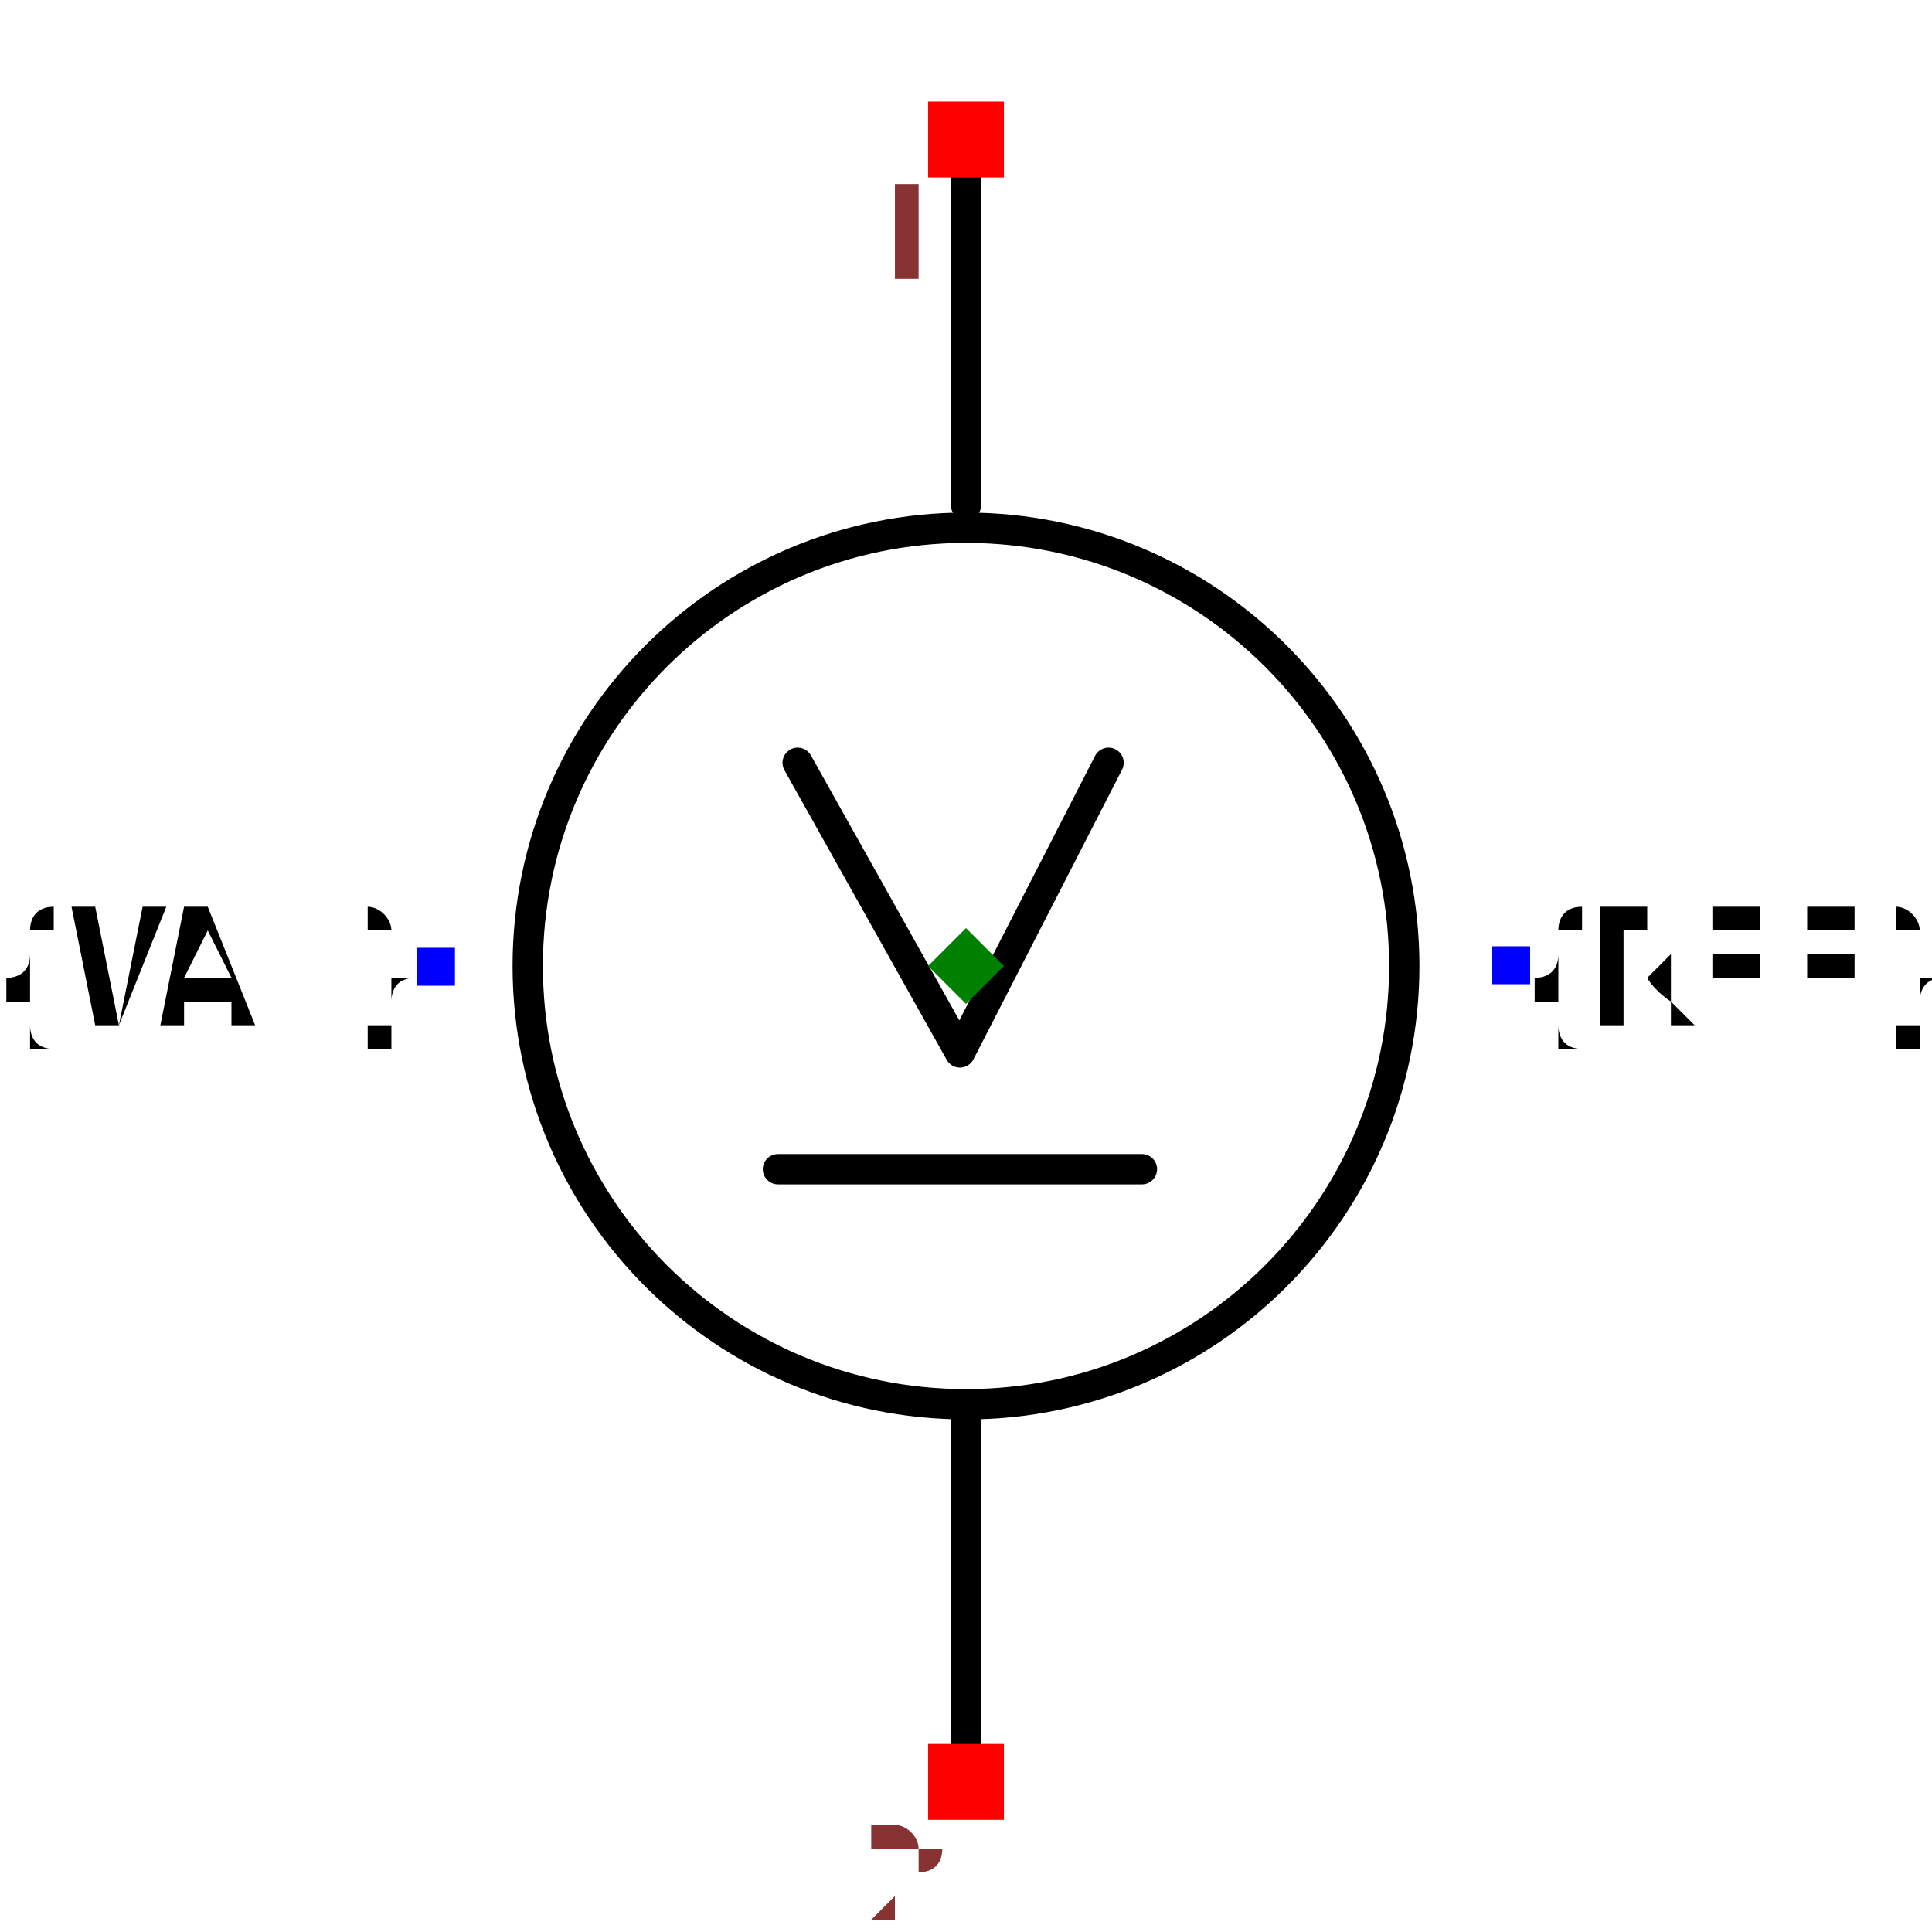
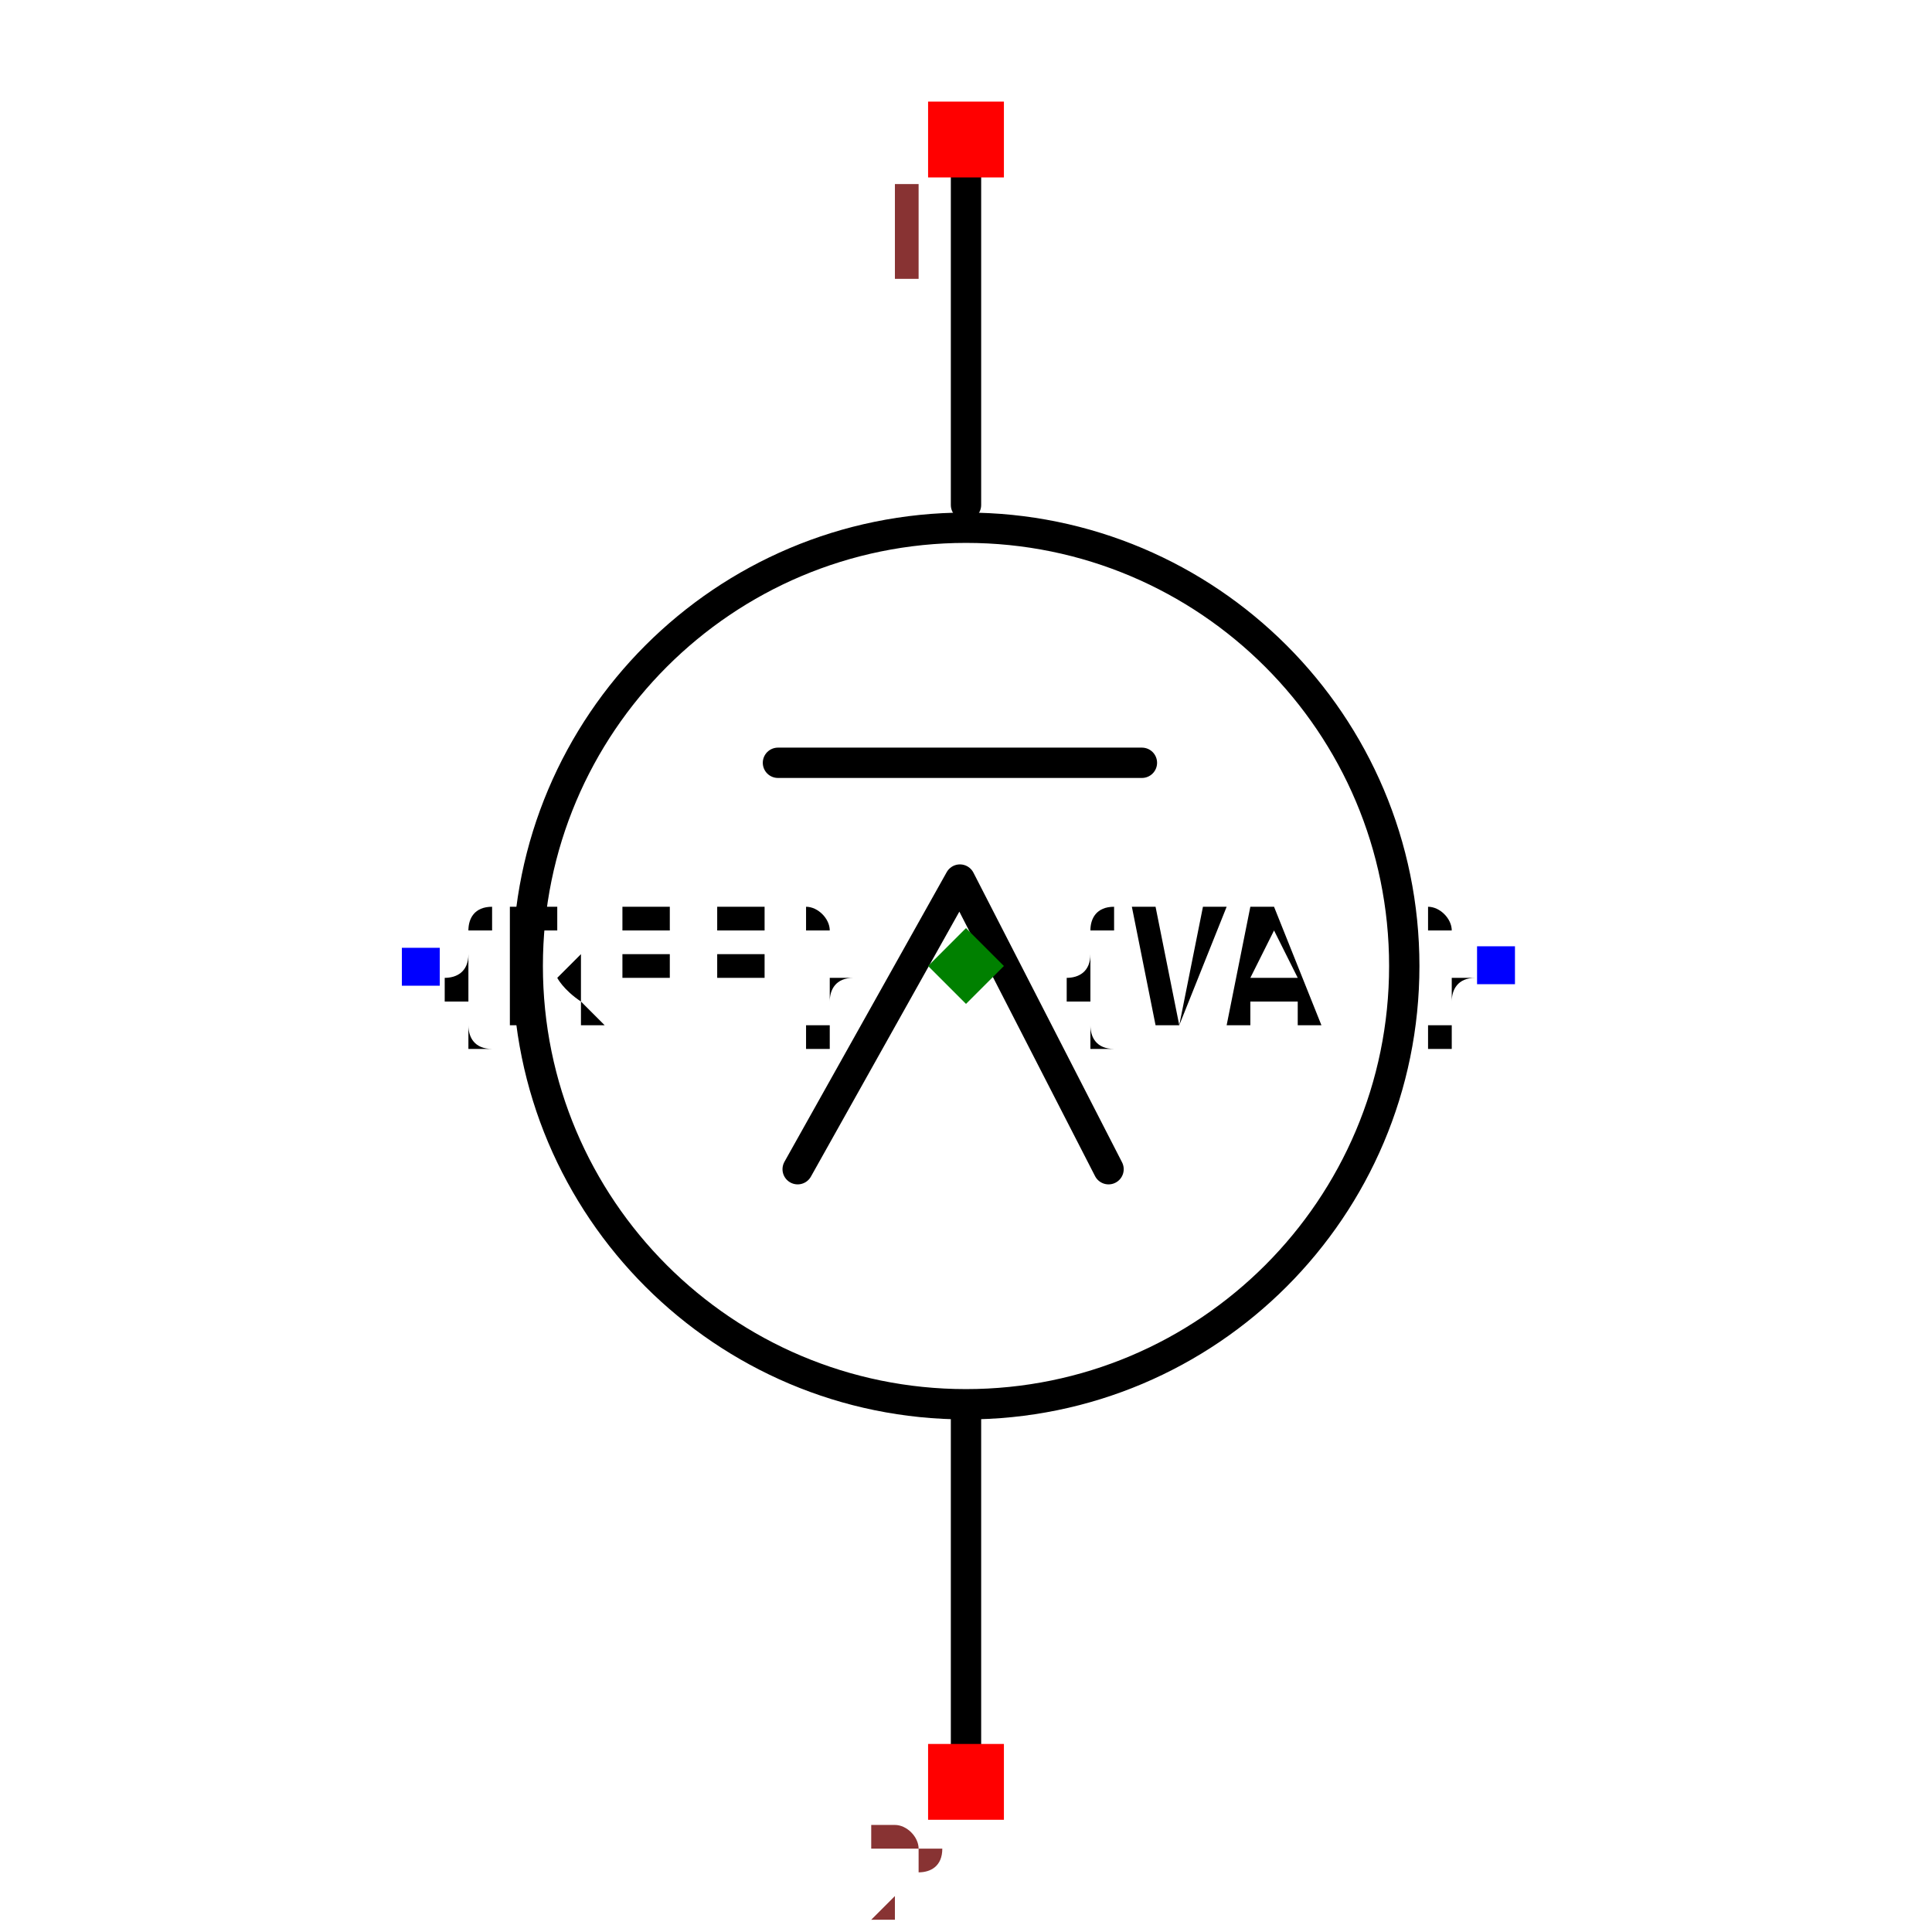
- <svg xmlns="http://www.w3.org/2000/svg" width="150" height="150" viewBox="-0.6 -0.637 1.2 1.274">
+ <svg xmlns="http://www.w3.org/2000/svg" width="150" height="150" viewBox="-0.637 -0.6 1.274 1.2">
  <path d="M-3.249709275102626e-17,-0.531 L-1.8632315246819437e-17,-0.304" fill="none" stroke="black" stroke-width="0.02" stroke-linecap="round" stroke-linejoin="round" />
  <path d="M1.7755988613519608e-17,0.29 L3.249709275102627e-17,0.531" fill="none" stroke="black" stroke-width="0.02" stroke-linecap="round" stroke-linejoin="round" />
  <circle cx="0" cy="0" r="0.289" fill="none" stroke="black" stroke-width="0.02" />
-   <text x="0.359" y="-2.2010292190694547e-17" dx="0" dy="0.038" text-anchor="start" style="font: 0.1px monospace; fill: black">{REF}</text>
-   <rect x="0.347" y="-0.013" width="0.025" height="0.025" fill="blue" />
-   <text x="-0.35" y="2.143131898507868e-17" dx="0" dy="0.038" text-anchor="end" style="font: 0.1px monospace; fill: black">{VAL}</text>
-   <rect x="-0.362" y="-0.012" width="0.025" height="0.025" fill="blue" />
-   <path d="M0.094,-0.134 L-0.004,0.057 L-0.111,-0.134" fill="none" stroke="black" stroke-width="0.02" stroke-linecap="round" stroke-linejoin="round" />
-   <path d="M-0.124,0.134 L0.116,0.134" fill="none" stroke="black" stroke-width="0.02" stroke-linecap="round" stroke-linejoin="round" />
+   <text x="-0.359" y="2.2010292190694547e-17" dx="0" dy="0.038" text-anchor="start" style="font: 0.1px monospace; fill: black">{REF}</text>
+   <rect x="-0.372" y="-0.012" width="0.025" height="0.025" fill="blue" />
+   <text x="0.35" y="-2.143131898507868e-17" dx="0" dy="0.038" text-anchor="end" style="font: 0.1px monospace; fill: black">{VAL}</text>
+   <rect x="0.337" y="-0.013" width="0.025" height="0.025" fill="blue" />
+   <path d="M0.094,0.134 L-0.004,-0.057 L-0.111,0.134" fill="none" stroke="black" stroke-width="0.02" stroke-linecap="round" stroke-linejoin="round" />
+   <path d="M-0.124,-0.134 L0.116,-0.134" fill="none" stroke="black" stroke-width="0.02" stroke-linecap="round" stroke-linejoin="round" />
  <rect x="-0.025" y="-0.57" width="0.05" height="0.05" fill="red" />
  <text x="-0.04" y="-0.455" text-anchor="middle" style="font: 0.08px monospace; fill: #833;">1</text>
  <rect x="-0.025" y="0.513" width="0.05" height="0.05" fill="red" />
  <text x="-0.04" y="0.628" text-anchor="middle" style="font: 0.08px monospace; fill: #833;">2</text>
  <path d="M 0 -0.025 L 0.025 0 L 0 0.025 L -0.025 0 Z" fill="green" />
</svg>
